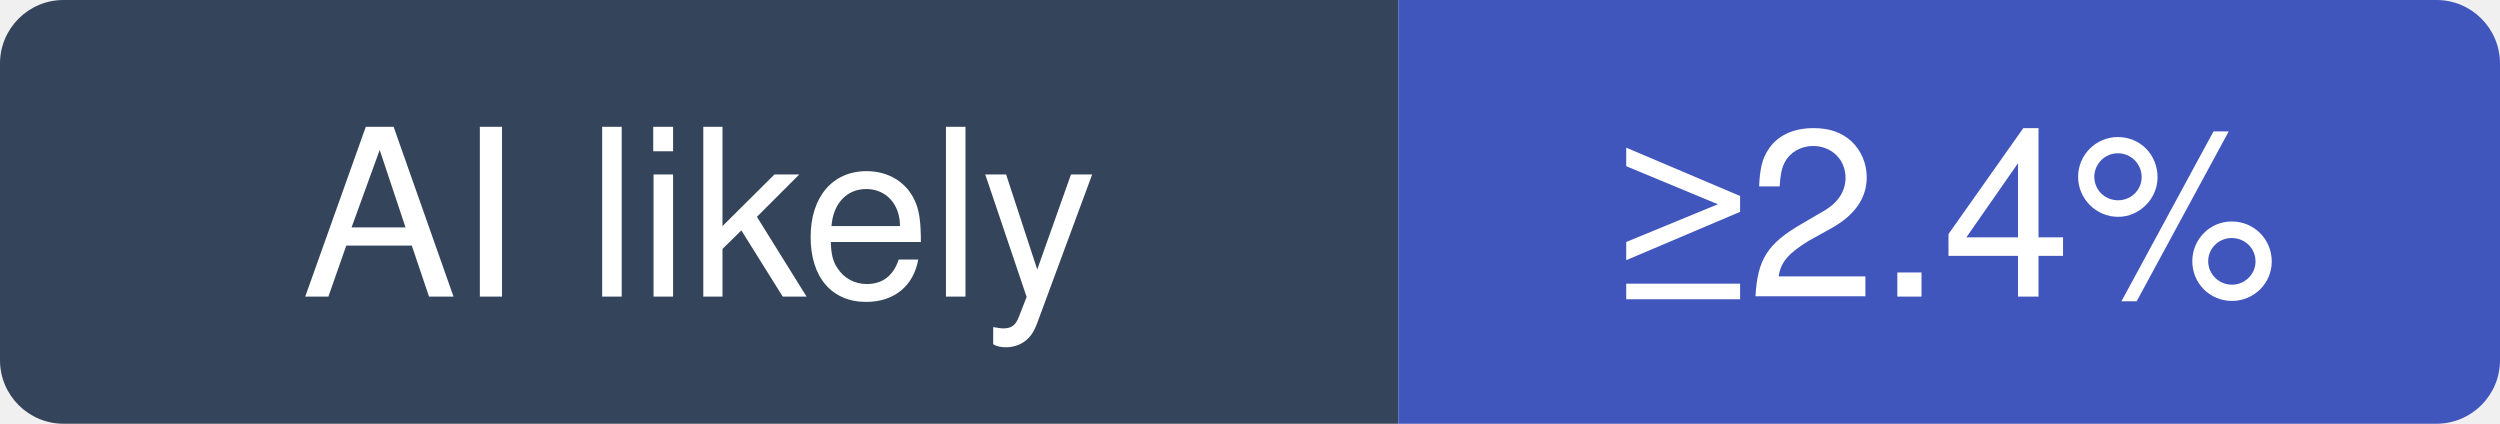
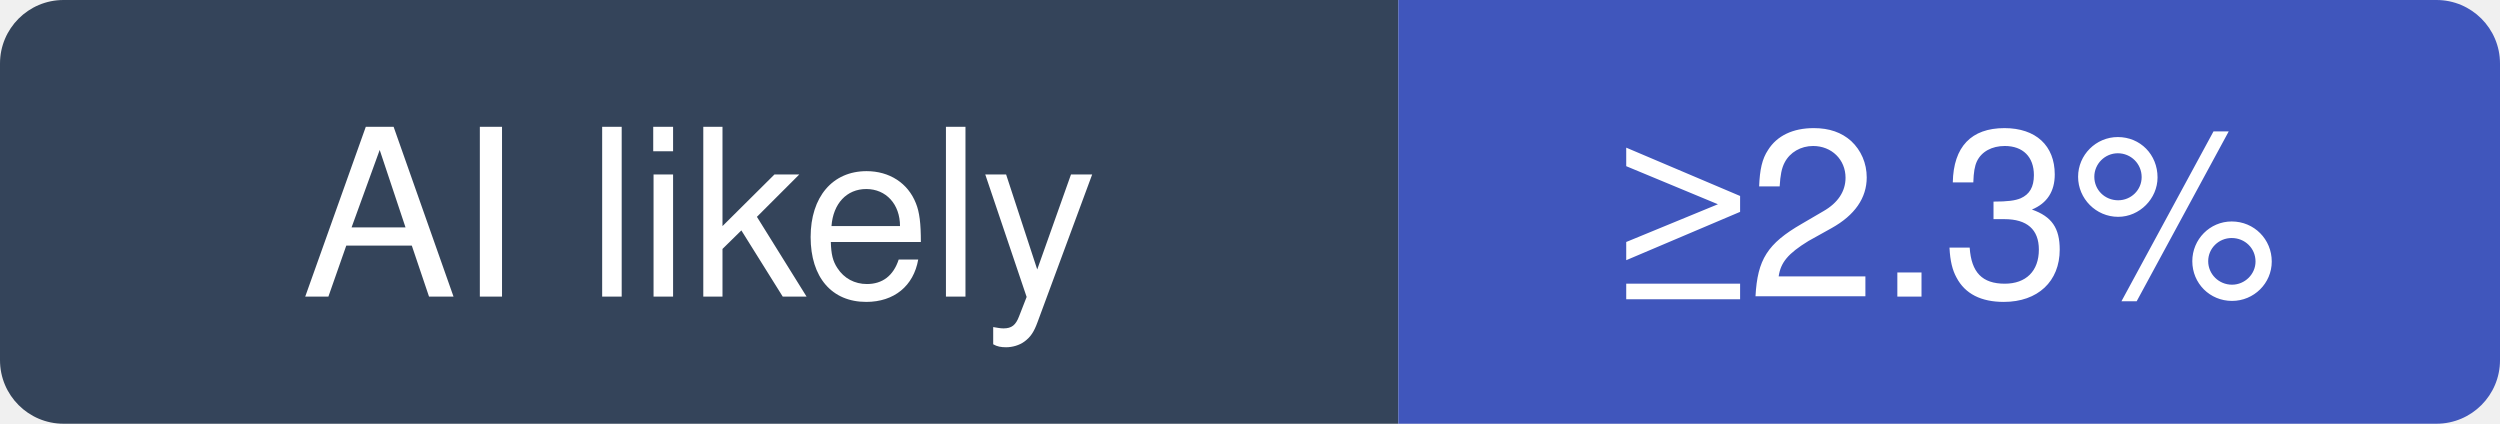
- <svg xmlns="http://www.w3.org/2000/svg" width="118" height="20" viewBox="0 0 118 20" role="img" aria-label="vitejs/vite: at least 2.4% of recent commits disclose an AI agent; no estimate beyond that">
+ <svg xmlns="http://www.w3.org/2000/svg" width="118" height="20" viewBox="0 0 118 20" role="img" aria-label="vitejs/vite: at least 2.3% of recent commits disclose an AI agent; no estimate beyond that">
  <clipPath id="hm-l">
    <rect width="118" height="20" rx="3" />
  </clipPath>
  <g clip-path="url(#hm-l)">
    <rect width="66" height="20" fill="#34445A" />
    <rect x="66" width="52" height="20" fill="#4056BC" />
  </g>
  <g fill="#fff" text-anchor="middle" font-family="Verdana, -apple-system, BlinkMacSystemFont, Segoe UI, Helvetica, Arial, Fira Sans, sans-serif" font-size="11">
    <text x="33" y="14">AI likely</text>
-     <text x="92" y="14">≥2.4%</text>
+     <text x="92" y="14">≥2.3%</text>
  </g>
</svg>
